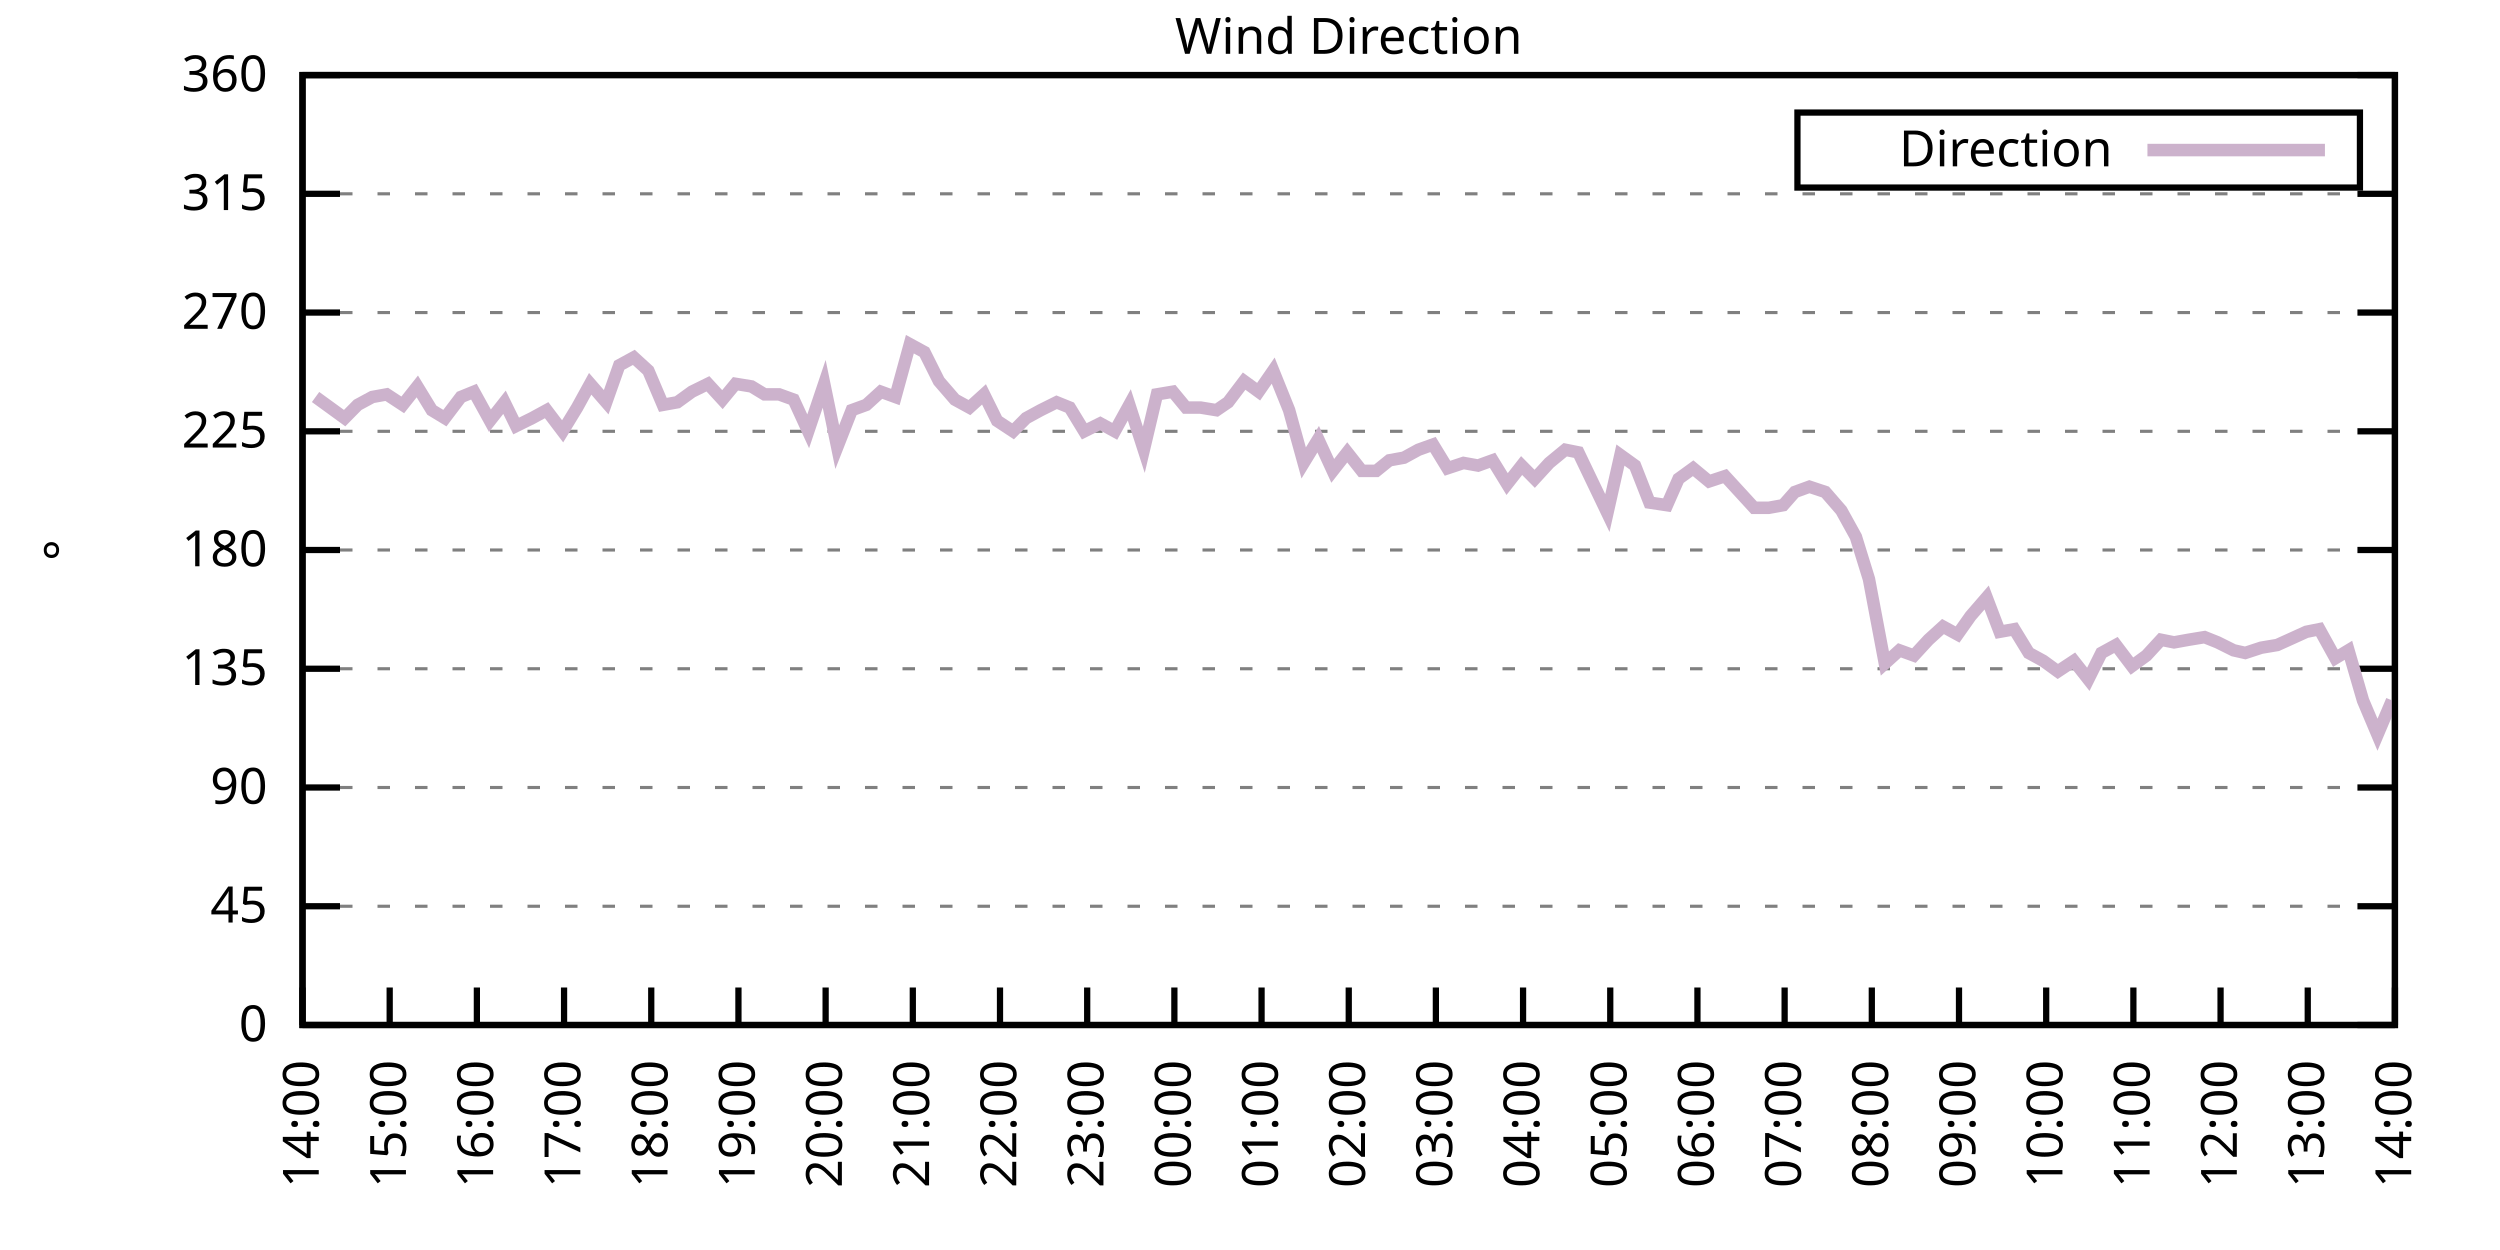
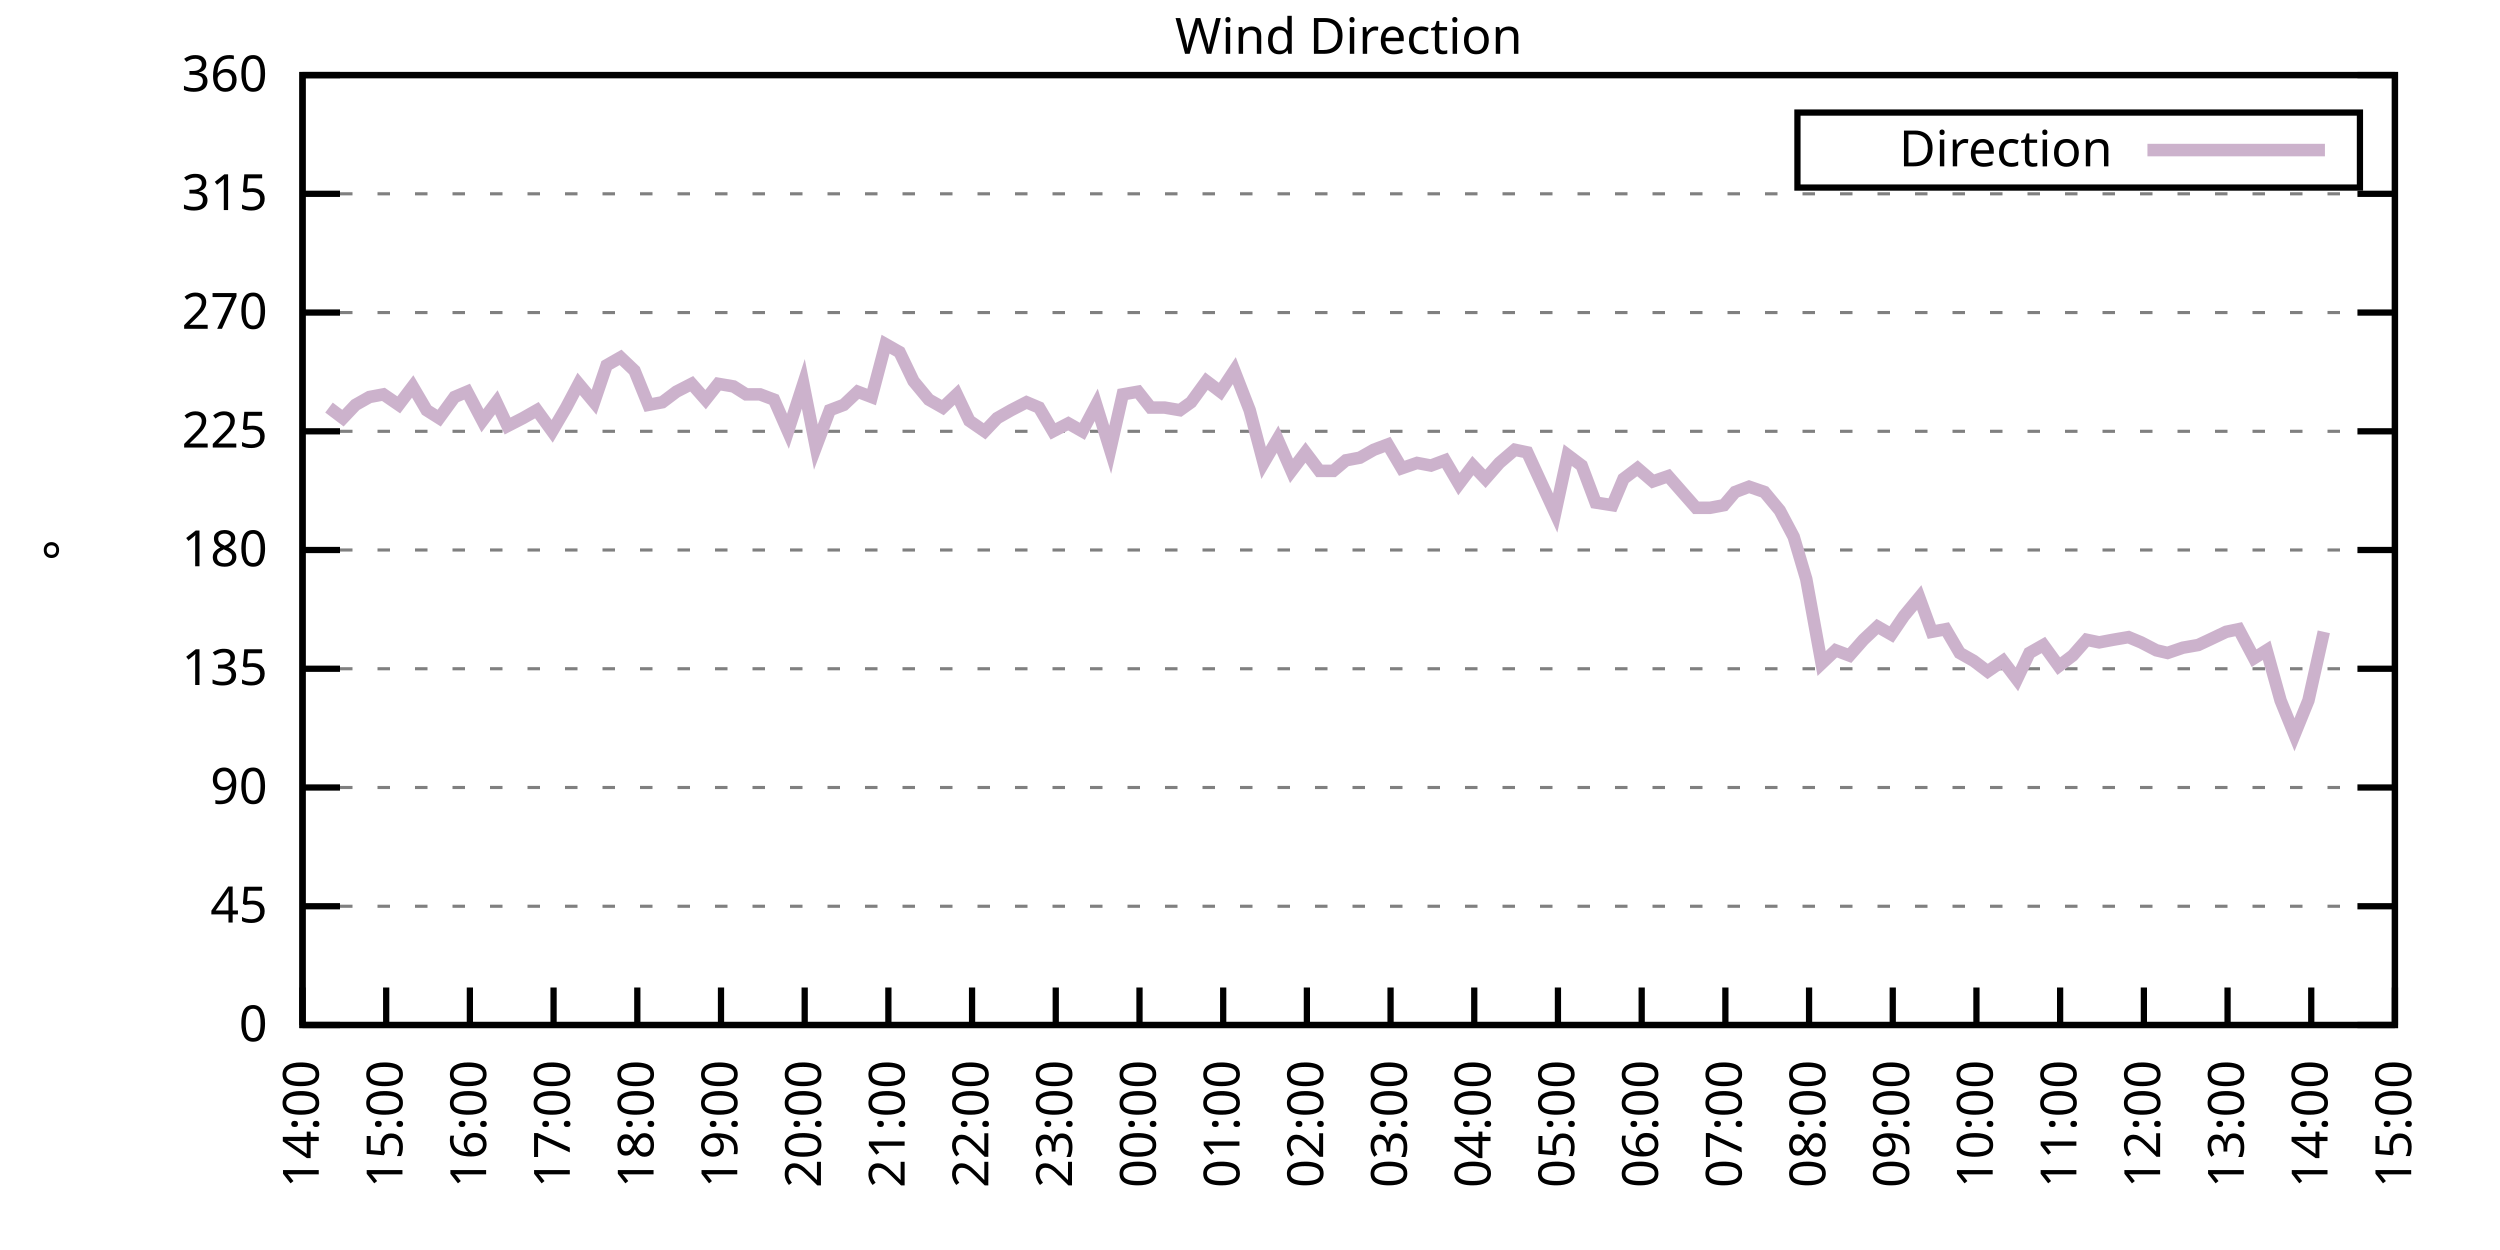
<svg xmlns="http://www.w3.org/2000/svg" xmlns:xlink="http://www.w3.org/1999/xlink" width="400" height="200" viewBox="0 0 400 200">
  <g id="gnuplot_canvas">
    <rect x="0" y="0" width="400" height="200" fill="none" />
    <defs>
      <circle id="gpDot" r="0.5" stroke-width="0.5" stroke="currentColor" />
      <path id="gpPt0" stroke-width="0.333" stroke="currentColor" d="M-1,0 h2 M0,-1 v2" />
      <path id="gpPt1" stroke-width="0.333" stroke="currentColor" d="M-1,-1 L1,1 M1,-1 L-1,1" />
      <path id="gpPt2" stroke-width="0.333" stroke="currentColor" d="M-1,0 L1,0 M0,-1 L0,1 M-1,-1 L1,1 M-1,1 L1,-1" />
      <rect id="gpPt3" stroke-width="0.333" stroke="currentColor" x="-1" y="-1" width="2" height="2" />
      <rect id="gpPt4" stroke-width="0.333" stroke="currentColor" fill="currentColor" x="-1" y="-1" width="2" height="2" />
      <circle id="gpPt5" stroke-width="0.333" stroke="currentColor" cx="0" cy="0" r="1" />
      <use xlink:href="#gpPt5" id="gpPt6" fill="currentColor" stroke="none" />
      <path id="gpPt7" stroke-width="0.333" stroke="currentColor" d="M0,-1.33 L-1.33,0.67 L1.33,0.67 z" />
      <use xlink:href="#gpPt7" id="gpPt8" fill="currentColor" stroke="none" />
      <use xlink:href="#gpPt7" id="gpPt9" stroke="currentColor" transform="rotate(180)" />
      <use xlink:href="#gpPt9" id="gpPt10" fill="currentColor" stroke="none" />
      <use xlink:href="#gpPt3" id="gpPt11" stroke="currentColor" transform="rotate(45)" />
      <use xlink:href="#gpPt11" id="gpPt12" fill="currentColor" stroke="none" />
      <path id="gpPt13" stroke-width="0.333" stroke="currentColor" d="M0,1.330 L1.265,0.411 L0.782,-1.067 L-0.782,-1.076 L-1.265,0.411 z" />
      <use xlink:href="#gpPt13" id="gpPt14" fill="currentColor" stroke="none" />
      <filter id="textbox" filterUnits="objectBoundingBox" x="0" y="0" height="1" width="1">
        <feFlood flood-color="white" flood-opacity="1" result="bgnd" />
        <feComposite in="SourceGraphic" in2="bgnd" operator="atop" />
      </filter>
      <filter id="greybox" filterUnits="objectBoundingBox" x="0" y="0" height="1" width="1">
        <feFlood flood-color="lightgrey" flood-opacity="1" result="grey" />
        <feComposite in="SourceGraphic" in2="grey" operator="atop" />
      </filter>
    </defs>
    <g fill="none" color="white" stroke="currentColor" stroke-width="1.00" stroke-linecap="butt" stroke-linejoin="miter">
</g>
    <g fill="none" color="black" stroke="currentColor" stroke-width="1.00" stroke-linecap="butt" stroke-linejoin="miter">
      <g stroke="none" shape-rendering="crispEdges">
        <polygon fill="rgb(255, 255, 255)" points="48.40,164.00 383.18,164.00 383.18,12.02 48.40,12.02 " />
      </g>
    </g>
    <g fill="none" color="black" stroke="currentColor" stroke-width="1.00" stroke-linecap="butt" stroke-linejoin="miter">
</g>
    <g fill="none" color="black" stroke="black" stroke-width="0.50" stroke-linecap="butt" stroke-linejoin="miter">
</g>
    <g fill="none" color="gray" stroke="currentColor" stroke-width="0.50" stroke-linecap="butt" stroke-linejoin="miter">
      <path stroke="gray" stroke-dasharray="2,4" class="gridline" d="M48.40,164.00 L383.19,164.00  " />
    </g>
    <g fill="none" color="gray" stroke="gray" stroke-width="1.00" stroke-linecap="butt" stroke-linejoin="miter">
</g>
    <g fill="none" color="black" stroke="currentColor" stroke-width="1.00" stroke-linecap="butt" stroke-linejoin="miter">
      <path stroke="black" d="M48.40,164.00 L54.40,164.00 M383.19,164.00 L377.19,164.00  " />
      <g transform="translate(42.80,166.60)" stroke="none" fill="black" font-family="Sans" font-size="8.00" text-anchor="end">
        <text>
          <tspan font-family="Sans"> 0</tspan>
        </text>
      </g>
    </g>
    <g fill="none" color="black" stroke="currentColor" stroke-width="1.00" stroke-linecap="butt" stroke-linejoin="miter">
</g>
    <g fill="none" color="black" stroke="black" stroke-width="0.50" stroke-linecap="butt" stroke-linejoin="miter">
</g>
    <g fill="none" color="gray" stroke="currentColor" stroke-width="0.50" stroke-linecap="butt" stroke-linejoin="miter">
      <path stroke="gray" stroke-dasharray="2,4" class="gridline" d="M48.40,145.00 L383.19,145.00  " />
    </g>
    <g fill="none" color="gray" stroke="gray" stroke-width="1.00" stroke-linecap="butt" stroke-linejoin="miter">
</g>
    <g fill="none" color="black" stroke="currentColor" stroke-width="1.00" stroke-linecap="butt" stroke-linejoin="miter">
      <path stroke="black" d="M48.40,145.00 L54.40,145.00 M383.19,145.00 L377.19,145.00  " />
      <g transform="translate(42.80,147.60)" stroke="none" fill="black" font-family="Sans" font-size="8.00" text-anchor="end">
        <text>
          <tspan font-family="Sans"> 45</tspan>
        </text>
      </g>
    </g>
    <g fill="none" color="black" stroke="currentColor" stroke-width="1.00" stroke-linecap="butt" stroke-linejoin="miter">
</g>
    <g fill="none" color="black" stroke="black" stroke-width="0.50" stroke-linecap="butt" stroke-linejoin="miter">
</g>
    <g fill="none" color="gray" stroke="currentColor" stroke-width="0.50" stroke-linecap="butt" stroke-linejoin="miter">
      <path stroke="gray" stroke-dasharray="2,4" class="gridline" d="M48.40,126.00 L383.19,126.00  " />
    </g>
    <g fill="none" color="gray" stroke="gray" stroke-width="1.00" stroke-linecap="butt" stroke-linejoin="miter">
</g>
    <g fill="none" color="black" stroke="currentColor" stroke-width="1.00" stroke-linecap="butt" stroke-linejoin="miter">
      <path stroke="black" d="M48.40,126.00 L54.40,126.00 M383.19,126.00 L377.19,126.00  " />
      <g transform="translate(42.80,128.60)" stroke="none" fill="black" font-family="Sans" font-size="8.00" text-anchor="end">
        <text>
          <tspan font-family="Sans"> 90</tspan>
        </text>
      </g>
    </g>
    <g fill="none" color="black" stroke="currentColor" stroke-width="1.00" stroke-linecap="butt" stroke-linejoin="miter">
</g>
    <g fill="none" color="black" stroke="black" stroke-width="0.50" stroke-linecap="butt" stroke-linejoin="miter">
</g>
    <g fill="none" color="gray" stroke="currentColor" stroke-width="0.50" stroke-linecap="butt" stroke-linejoin="miter">
      <path stroke="gray" stroke-dasharray="2,4" class="gridline" d="M48.40,107.00 L383.19,107.00  " />
    </g>
    <g fill="none" color="gray" stroke="gray" stroke-width="1.00" stroke-linecap="butt" stroke-linejoin="miter">
</g>
    <g fill="none" color="black" stroke="currentColor" stroke-width="1.00" stroke-linecap="butt" stroke-linejoin="miter">
      <path stroke="black" d="M48.40,107.00 L54.40,107.00 M383.19,107.00 L377.19,107.00  " />
      <g transform="translate(42.80,109.60)" stroke="none" fill="black" font-family="Sans" font-size="8.00" text-anchor="end">
        <text>
          <tspan font-family="Sans"> 135</tspan>
        </text>
      </g>
    </g>
    <g fill="none" color="black" stroke="currentColor" stroke-width="1.00" stroke-linecap="butt" stroke-linejoin="miter">
</g>
    <g fill="none" color="black" stroke="black" stroke-width="0.50" stroke-linecap="butt" stroke-linejoin="miter">
</g>
    <g fill="none" color="gray" stroke="currentColor" stroke-width="0.50" stroke-linecap="butt" stroke-linejoin="miter">
      <path stroke="gray" stroke-dasharray="2,4" class="gridline" d="M48.40,88.00 L383.19,88.00  " />
    </g>
    <g fill="none" color="gray" stroke="gray" stroke-width="1.00" stroke-linecap="butt" stroke-linejoin="miter">
</g>
    <g fill="none" color="black" stroke="currentColor" stroke-width="1.00" stroke-linecap="butt" stroke-linejoin="miter">
      <path stroke="black" d="M48.40,88.00 L54.40,88.00 M383.19,88.00 L377.19,88.00  " />
      <g transform="translate(42.80,90.60)" stroke="none" fill="black" font-family="Sans" font-size="8.00" text-anchor="end">
        <text>
          <tspan font-family="Sans"> 180</tspan>
        </text>
      </g>
    </g>
    <g fill="none" color="black" stroke="currentColor" stroke-width="1.00" stroke-linecap="butt" stroke-linejoin="miter">
</g>
    <g fill="none" color="black" stroke="black" stroke-width="0.50" stroke-linecap="butt" stroke-linejoin="miter">
</g>
    <g fill="none" color="gray" stroke="currentColor" stroke-width="0.50" stroke-linecap="butt" stroke-linejoin="miter">
      <path stroke="gray" stroke-dasharray="2,4" class="gridline" d="M48.40,69.01 L383.19,69.01  " />
    </g>
    <g fill="none" color="gray" stroke="gray" stroke-width="1.00" stroke-linecap="butt" stroke-linejoin="miter">
</g>
    <g fill="none" color="black" stroke="currentColor" stroke-width="1.00" stroke-linecap="butt" stroke-linejoin="miter">
      <path stroke="black" d="M48.40,69.01 L54.40,69.01 M383.19,69.01 L377.19,69.01  " />
      <g transform="translate(42.80,71.61)" stroke="none" fill="black" font-family="Sans" font-size="8.00" text-anchor="end">
        <text>
          <tspan font-family="Sans"> 225</tspan>
        </text>
      </g>
    </g>
    <g fill="none" color="black" stroke="currentColor" stroke-width="1.00" stroke-linecap="butt" stroke-linejoin="miter">
</g>
    <g fill="none" color="black" stroke="black" stroke-width="0.50" stroke-linecap="butt" stroke-linejoin="miter">
</g>
    <g fill="none" color="gray" stroke="currentColor" stroke-width="0.50" stroke-linecap="butt" stroke-linejoin="miter">
      <path stroke="gray" stroke-dasharray="2,4" class="gridline" d="M48.40,50.01 L383.19,50.01  " />
    </g>
    <g fill="none" color="gray" stroke="gray" stroke-width="1.00" stroke-linecap="butt" stroke-linejoin="miter">
</g>
    <g fill="none" color="black" stroke="currentColor" stroke-width="1.00" stroke-linecap="butt" stroke-linejoin="miter">
      <path stroke="black" d="M48.40,50.01 L54.40,50.01 M383.19,50.01 L377.19,50.01  " />
      <g transform="translate(42.80,52.61)" stroke="none" fill="black" font-family="Sans" font-size="8.00" text-anchor="end">
        <text>
          <tspan font-family="Sans"> 270</tspan>
        </text>
      </g>
    </g>
    <g fill="none" color="black" stroke="currentColor" stroke-width="1.00" stroke-linecap="butt" stroke-linejoin="miter">
</g>
    <g fill="none" color="black" stroke="black" stroke-width="0.50" stroke-linecap="butt" stroke-linejoin="miter">
</g>
    <g fill="none" color="gray" stroke="currentColor" stroke-width="0.50" stroke-linecap="butt" stroke-linejoin="miter">
      <path stroke="gray" stroke-dasharray="2,4" class="gridline" d="M48.40,31.01 L383.19,31.01  " />
    </g>
    <g fill="none" color="gray" stroke="gray" stroke-width="1.00" stroke-linecap="butt" stroke-linejoin="miter">
</g>
    <g fill="none" color="black" stroke="currentColor" stroke-width="1.00" stroke-linecap="butt" stroke-linejoin="miter">
      <path stroke="black" d="M48.40,31.01 L54.40,31.01 M383.19,31.01 L377.19,31.01  " />
      <g transform="translate(42.80,33.61)" stroke="none" fill="black" font-family="Sans" font-size="8.00" text-anchor="end">
        <text>
          <tspan font-family="Sans"> 315</tspan>
        </text>
      </g>
    </g>
    <g fill="none" color="black" stroke="currentColor" stroke-width="1.00" stroke-linecap="butt" stroke-linejoin="miter">
</g>
    <g fill="none" color="black" stroke="black" stroke-width="0.50" stroke-linecap="butt" stroke-linejoin="miter">
</g>
    <g fill="none" color="gray" stroke="currentColor" stroke-width="0.50" stroke-linecap="butt" stroke-linejoin="miter">
      <path stroke="gray" stroke-dasharray="2,4" class="gridline" d="M48.40,12.01 L383.19,12.01  " />
    </g>
    <g fill="none" color="gray" stroke="gray" stroke-width="1.00" stroke-linecap="butt" stroke-linejoin="miter">
</g>
    <g fill="none" color="black" stroke="currentColor" stroke-width="1.00" stroke-linecap="butt" stroke-linejoin="miter">
      <path stroke="black" d="M48.40,12.01 L54.40,12.01 M383.19,12.01 L377.19,12.01  " />
      <g transform="translate(42.80,14.61)" stroke="none" fill="black" font-family="Sans" font-size="8.00" text-anchor="end">
        <text>
          <tspan font-family="Sans"> 360</tspan>
        </text>
      </g>
    </g>
    <g fill="none" color="black" stroke="currentColor" stroke-width="1.00" stroke-linecap="butt" stroke-linejoin="miter">
      <path stroke="black" d="M48.40,164.00 L48.40,158.00  " />
      <g transform="translate(51.00,169.60) rotate(270.00)" stroke="none" fill="black" font-family="Sans" font-size="8.00" text-anchor="end">
        <text>
          <tspan font-family="Sans">14:00</tspan>
        </text>
      </g>
    </g>
    <g fill="none" color="black" stroke="currentColor" stroke-width="1.00" stroke-linecap="butt" stroke-linejoin="miter">
-       <path stroke="black" d="M62.35,164.00 L62.35,158.00  " />
-       <g transform="translate(64.95,169.60) rotate(270.00)" stroke="none" fill="black" font-family="Sans" font-size="8.00" text-anchor="end">
+       <path stroke="black" d="M61.79,164.00 L61.79,158.00  " />
+       <g transform="translate(64.39,169.60) rotate(270.00)" stroke="none" fill="black" font-family="Sans" font-size="8.00" text-anchor="end">
        <text>
          <tspan font-family="Sans">15:00</tspan>
        </text>
      </g>
    </g>
    <g fill="none" color="black" stroke="currentColor" stroke-width="1.00" stroke-linecap="butt" stroke-linejoin="miter">
-       <path stroke="black" d="M76.30,164.00 L76.30,158.00  " />
-       <g transform="translate(78.90,169.60) rotate(270.00)" stroke="none" fill="black" font-family="Sans" font-size="8.00" text-anchor="end">
+       <path stroke="black" d="M75.18,164.00 L75.18,158.00  " />
+       <g transform="translate(77.78,169.60) rotate(270.00)" stroke="none" fill="black" font-family="Sans" font-size="8.00" text-anchor="end">
        <text>
          <tspan font-family="Sans">16:00</tspan>
        </text>
      </g>
    </g>
    <g fill="none" color="black" stroke="currentColor" stroke-width="1.00" stroke-linecap="butt" stroke-linejoin="miter">
-       <path stroke="black" d="M90.25,164.00 L90.25,158.00  " />
-       <g transform="translate(92.85,169.60) rotate(270.00)" stroke="none" fill="black" font-family="Sans" font-size="8.00" text-anchor="end">
+       <path stroke="black" d="M88.57,164.00 L88.57,158.00  " />
+       <g transform="translate(91.17,169.60) rotate(270.00)" stroke="none" fill="black" font-family="Sans" font-size="8.00" text-anchor="end">
        <text>
          <tspan font-family="Sans">17:00</tspan>
        </text>
      </g>
    </g>
    <g fill="none" color="black" stroke="currentColor" stroke-width="1.00" stroke-linecap="butt" stroke-linejoin="miter">
-       <path stroke="black" d="M104.20,164.00 L104.20,158.00  " />
-       <g transform="translate(106.80,169.60) rotate(270.00)" stroke="none" fill="black" font-family="Sans" font-size="8.00" text-anchor="end">
+       <path stroke="black" d="M101.97,164.00 L101.97,158.00  " />
+       <g transform="translate(104.57,169.60) rotate(270.00)" stroke="none" fill="black" font-family="Sans" font-size="8.00" text-anchor="end">
        <text>
          <tspan font-family="Sans">18:00</tspan>
        </text>
      </g>
    </g>
    <g fill="none" color="black" stroke="currentColor" stroke-width="1.00" stroke-linecap="butt" stroke-linejoin="miter">
-       <path stroke="black" d="M118.15,164.00 L118.15,158.00  " />
-       <g transform="translate(120.75,169.60) rotate(270.00)" stroke="none" fill="black" font-family="Sans" font-size="8.00" text-anchor="end">
+       <path stroke="black" d="M115.36,164.00 L115.36,158.00  " />
+       <g transform="translate(117.96,169.60) rotate(270.00)" stroke="none" fill="black" font-family="Sans" font-size="8.00" text-anchor="end">
        <text>
          <tspan font-family="Sans">19:00</tspan>
        </text>
      </g>
    </g>
    <g fill="none" color="black" stroke="currentColor" stroke-width="1.00" stroke-linecap="butt" stroke-linejoin="miter">
-       <path stroke="black" d="M132.10,164.00 L132.10,158.00  " />
-       <g transform="translate(134.70,169.60) rotate(270.00)" stroke="none" fill="black" font-family="Sans" font-size="8.00" text-anchor="end">
+       <path stroke="black" d="M128.75,164.00 L128.75,158.00  " />
+       <g transform="translate(131.35,169.60) rotate(270.00)" stroke="none" fill="black" font-family="Sans" font-size="8.00" text-anchor="end">
        <text>
          <tspan font-family="Sans">20:00</tspan>
        </text>
      </g>
    </g>
    <g fill="none" color="black" stroke="currentColor" stroke-width="1.00" stroke-linecap="butt" stroke-linejoin="miter">
-       <path stroke="black" d="M146.05,164.00 L146.05,158.00  " />
-       <g transform="translate(148.65,169.60) rotate(270.00)" stroke="none" fill="black" font-family="Sans" font-size="8.00" text-anchor="end">
+       <path stroke="black" d="M142.14,164.00 L142.14,158.00  " />
+       <g transform="translate(144.74,169.60) rotate(270.00)" stroke="none" fill="black" font-family="Sans" font-size="8.00" text-anchor="end">
        <text>
          <tspan font-family="Sans">21:00</tspan>
        </text>
      </g>
    </g>
    <g fill="none" color="black" stroke="currentColor" stroke-width="1.00" stroke-linecap="butt" stroke-linejoin="miter">
-       <path stroke="black" d="M160.00,164.00 L160.00,158.00  " />
-       <g transform="translate(162.60,169.60) rotate(270.00)" stroke="none" fill="black" font-family="Sans" font-size="8.00" text-anchor="end">
+       <path stroke="black" d="M155.53,164.00 L155.53,158.00  " />
+       <g transform="translate(158.13,169.60) rotate(270.00)" stroke="none" fill="black" font-family="Sans" font-size="8.00" text-anchor="end">
        <text>
          <tspan font-family="Sans">22:00</tspan>
        </text>
      </g>
    </g>
    <g fill="none" color="black" stroke="currentColor" stroke-width="1.00" stroke-linecap="butt" stroke-linejoin="miter">
-       <path stroke="black" d="M173.95,164.00 L173.95,158.00  " />
-       <g transform="translate(176.55,169.60) rotate(270.00)" stroke="none" fill="black" font-family="Sans" font-size="8.00" text-anchor="end">
+       <path stroke="black" d="M168.92,164.00 L168.92,158.00  " />
+       <g transform="translate(171.52,169.60) rotate(270.00)" stroke="none" fill="black" font-family="Sans" font-size="8.00" text-anchor="end">
        <text>
          <tspan font-family="Sans">23:00</tspan>
        </text>
      </g>
    </g>
    <g fill="none" color="black" stroke="currentColor" stroke-width="1.00" stroke-linecap="butt" stroke-linejoin="miter">
-       <path stroke="black" d="M187.90,164.00 L187.90,158.00  " />
-       <g transform="translate(190.50,169.60) rotate(270.00)" stroke="none" fill="black" font-family="Sans" font-size="8.00" text-anchor="end">
+       <path stroke="black" d="M182.32,164.00 L182.32,158.00  " />
+       <g transform="translate(184.92,169.60) rotate(270.00)" stroke="none" fill="black" font-family="Sans" font-size="8.00" text-anchor="end">
        <text>
          <tspan font-family="Sans">00:00</tspan>
        </text>
      </g>
    </g>
    <g fill="none" color="black" stroke="currentColor" stroke-width="1.00" stroke-linecap="butt" stroke-linejoin="miter">
-       <path stroke="black" d="M201.85,164.00 L201.85,158.00  " />
-       <g transform="translate(204.45,169.60) rotate(270.00)" stroke="none" fill="black" font-family="Sans" font-size="8.00" text-anchor="end">
+       <path stroke="black" d="M195.71,164.00 L195.71,158.00  " />
+       <g transform="translate(198.31,169.60) rotate(270.00)" stroke="none" fill="black" font-family="Sans" font-size="8.00" text-anchor="end">
        <text>
          <tspan font-family="Sans">01:00</tspan>
        </text>
      </g>
    </g>
    <g fill="none" color="black" stroke="currentColor" stroke-width="1.00" stroke-linecap="butt" stroke-linejoin="miter">
-       <path stroke="black" d="M215.80,164.00 L215.80,158.00  " />
-       <g transform="translate(218.40,169.60) rotate(270.00)" stroke="none" fill="black" font-family="Sans" font-size="8.00" text-anchor="end">
+       <path stroke="black" d="M209.10,164.00 L209.10,158.00  " />
+       <g transform="translate(211.70,169.60) rotate(270.00)" stroke="none" fill="black" font-family="Sans" font-size="8.00" text-anchor="end">
        <text>
          <tspan font-family="Sans">02:00</tspan>
        </text>
      </g>
    </g>
    <g fill="none" color="black" stroke="currentColor" stroke-width="1.00" stroke-linecap="butt" stroke-linejoin="miter">
-       <path stroke="black" d="M229.74,164.00 L229.74,158.00  " />
-       <g transform="translate(232.34,169.60) rotate(270.00)" stroke="none" fill="black" font-family="Sans" font-size="8.00" text-anchor="end">
+       <path stroke="black" d="M222.49,164.00 L222.49,158.00  " />
+       <g transform="translate(225.09,169.60) rotate(270.00)" stroke="none" fill="black" font-family="Sans" font-size="8.00" text-anchor="end">
        <text>
          <tspan font-family="Sans">03:00</tspan>
        </text>
      </g>
    </g>
    <g fill="none" color="black" stroke="currentColor" stroke-width="1.00" stroke-linecap="butt" stroke-linejoin="miter">
-       <path stroke="black" d="M243.69,164.00 L243.69,158.00  " />
-       <g transform="translate(246.29,169.60) rotate(270.00)" stroke="none" fill="black" font-family="Sans" font-size="8.00" text-anchor="end">
+       <path stroke="black" d="M235.88,164.00 L235.88,158.00  " />
+       <g transform="translate(238.48,169.60) rotate(270.00)" stroke="none" fill="black" font-family="Sans" font-size="8.00" text-anchor="end">
        <text>
          <tspan font-family="Sans">04:00</tspan>
        </text>
      </g>
    </g>
    <g fill="none" color="black" stroke="currentColor" stroke-width="1.00" stroke-linecap="butt" stroke-linejoin="miter">
-       <path stroke="black" d="M257.64,164.00 L257.64,158.00  " />
-       <g transform="translate(260.24,169.60) rotate(270.00)" stroke="none" fill="black" font-family="Sans" font-size="8.00" text-anchor="end">
+       <path stroke="black" d="M249.27,164.00 L249.27,158.00  " />
+       <g transform="translate(251.87,169.60) rotate(270.00)" stroke="none" fill="black" font-family="Sans" font-size="8.00" text-anchor="end">
        <text>
          <tspan font-family="Sans">05:00</tspan>
        </text>
      </g>
    </g>
    <g fill="none" color="black" stroke="currentColor" stroke-width="1.00" stroke-linecap="butt" stroke-linejoin="miter">
-       <path stroke="black" d="M271.59,164.00 L271.59,158.00  " />
-       <g transform="translate(274.19,169.60) rotate(270.00)" stroke="none" fill="black" font-family="Sans" font-size="8.00" text-anchor="end">
+       <path stroke="black" d="M262.67,164.00 L262.67,158.00  " />
+       <g transform="translate(265.27,169.60) rotate(270.00)" stroke="none" fill="black" font-family="Sans" font-size="8.00" text-anchor="end">
        <text>
          <tspan font-family="Sans">06:00</tspan>
        </text>
      </g>
    </g>
    <g fill="none" color="black" stroke="currentColor" stroke-width="1.00" stroke-linecap="butt" stroke-linejoin="miter">
-       <path stroke="black" d="M285.54,164.00 L285.54,158.00  " />
-       <g transform="translate(288.14,169.60) rotate(270.00)" stroke="none" fill="black" font-family="Sans" font-size="8.00" text-anchor="end">
+       <path stroke="black" d="M276.06,164.00 L276.06,158.00  " />
+       <g transform="translate(278.66,169.60) rotate(270.00)" stroke="none" fill="black" font-family="Sans" font-size="8.00" text-anchor="end">
        <text>
          <tspan font-family="Sans">07:00</tspan>
        </text>
      </g>
    </g>
    <g fill="none" color="black" stroke="currentColor" stroke-width="1.00" stroke-linecap="butt" stroke-linejoin="miter">
-       <path stroke="black" d="M299.49,164.00 L299.49,158.00  " />
-       <g transform="translate(302.09,169.60) rotate(270.00)" stroke="none" fill="black" font-family="Sans" font-size="8.00" text-anchor="end">
+       <path stroke="black" d="M289.45,164.00 L289.45,158.00  " />
+       <g transform="translate(292.05,169.60) rotate(270.00)" stroke="none" fill="black" font-family="Sans" font-size="8.00" text-anchor="end">
        <text>
          <tspan font-family="Sans">08:00</tspan>
        </text>
      </g>
    </g>
    <g fill="none" color="black" stroke="currentColor" stroke-width="1.00" stroke-linecap="butt" stroke-linejoin="miter">
-       <path stroke="black" d="M313.44,164.00 L313.44,158.00  " />
-       <g transform="translate(316.04,169.60) rotate(270.00)" stroke="none" fill="black" font-family="Sans" font-size="8.00" text-anchor="end">
+       <path stroke="black" d="M302.84,164.00 L302.84,158.00  " />
+       <g transform="translate(305.44,169.60) rotate(270.00)" stroke="none" fill="black" font-family="Sans" font-size="8.00" text-anchor="end">
        <text>
          <tspan font-family="Sans">09:00</tspan>
        </text>
      </g>
    </g>
    <g fill="none" color="black" stroke="currentColor" stroke-width="1.00" stroke-linecap="butt" stroke-linejoin="miter">
-       <path stroke="black" d="M327.39,164.00 L327.39,158.00  " />
-       <g transform="translate(329.99,169.60) rotate(270.00)" stroke="none" fill="black" font-family="Sans" font-size="8.00" text-anchor="end">
+       <path stroke="black" d="M316.23,164.00 L316.23,158.00  " />
+       <g transform="translate(318.83,169.60) rotate(270.00)" stroke="none" fill="black" font-family="Sans" font-size="8.00" text-anchor="end">
        <text>
          <tspan font-family="Sans">10:00</tspan>
        </text>
      </g>
    </g>
    <g fill="none" color="black" stroke="currentColor" stroke-width="1.00" stroke-linecap="butt" stroke-linejoin="miter">
-       <path stroke="black" d="M341.34,164.00 L341.34,158.00  " />
-       <g transform="translate(343.94,169.60) rotate(270.00)" stroke="none" fill="black" font-family="Sans" font-size="8.00" text-anchor="end">
+       <path stroke="black" d="M329.62,164.00 L329.62,158.00  " />
+       <g transform="translate(332.22,169.60) rotate(270.00)" stroke="none" fill="black" font-family="Sans" font-size="8.00" text-anchor="end">
        <text>
          <tspan font-family="Sans">11:00</tspan>
        </text>
      </g>
    </g>
    <g fill="none" color="black" stroke="currentColor" stroke-width="1.00" stroke-linecap="butt" stroke-linejoin="miter">
-       <path stroke="black" d="M355.29,164.00 L355.29,158.00  " />
-       <g transform="translate(357.89,169.60) rotate(270.00)" stroke="none" fill="black" font-family="Sans" font-size="8.00" text-anchor="end">
+       <path stroke="black" d="M343.02,164.00 L343.02,158.00  " />
+       <g transform="translate(345.62,169.60) rotate(270.00)" stroke="none" fill="black" font-family="Sans" font-size="8.00" text-anchor="end">
        <text>
          <tspan font-family="Sans">12:00</tspan>
        </text>
      </g>
    </g>
    <g fill="none" color="black" stroke="currentColor" stroke-width="1.00" stroke-linecap="butt" stroke-linejoin="miter">
-       <path stroke="black" d="M369.24,164.00 L369.24,158.00  " />
-       <g transform="translate(371.84,169.60) rotate(270.00)" stroke="none" fill="black" font-family="Sans" font-size="8.00" text-anchor="end">
+       <path stroke="black" d="M356.41,164.00 L356.41,158.00  " />
+       <g transform="translate(359.01,169.60) rotate(270.00)" stroke="none" fill="black" font-family="Sans" font-size="8.00" text-anchor="end">
        <text>
          <tspan font-family="Sans">13:00</tspan>
+         </text>
+       </g>
+     </g>
+     <g fill="none" color="black" stroke="currentColor" stroke-width="1.00" stroke-linecap="butt" stroke-linejoin="miter">
+       <path stroke="black" d="M369.80,164.00 L369.80,158.00  " />
+       <g transform="translate(372.40,169.60) rotate(270.00)" stroke="none" fill="black" font-family="Sans" font-size="8.00" text-anchor="end">
+         <text>
+           <tspan font-family="Sans">14:00</tspan>
        </text>
      </g>
    </g>
    <g fill="none" color="black" stroke="currentColor" stroke-width="1.00" stroke-linecap="butt" stroke-linejoin="miter">
      <path stroke="black" d="M383.19,164.00 L383.19,158.00  " />
      <g transform="translate(385.79,169.60) rotate(270.00)" stroke="none" fill="black" font-family="Sans" font-size="8.00" text-anchor="end">
        <text>
-           <tspan font-family="Sans">14:00</tspan>
+           <tspan font-family="Sans">15:00</tspan>
        </text>
      </g>
    </g>
    <g fill="none" color="black" stroke="currentColor" stroke-width="1.00" stroke-linecap="butt" stroke-linejoin="miter">
</g>
    <g fill="none" color="black" stroke="currentColor" stroke-width="1.00" stroke-linecap="butt" stroke-linejoin="miter">
      <path stroke="black" d="M48.40,12.01 L48.40,164.00 L383.19,164.00 L383.19,12.01 L48.40,12.01 Z  " />
    </g>
    <g fill="none" color="black" stroke="currentColor" stroke-width="1.00" stroke-linecap="butt" stroke-linejoin="miter">
</g>
    <g fill="none" color="black" stroke="currentColor" stroke-width="1.00" stroke-linecap="butt" stroke-linejoin="miter">
      <path stroke="black" d="M287.59,30.01 L287.59,18.01 L377.59,18.01 L377.59,30.01 L287.59,30.01 Z  " />
    </g>
    <g id="Wind_direction_plot_1">
      <g fill="none" color="white" stroke="black" stroke-width="2.00" stroke-linecap="butt" stroke-linejoin="miter">
</g>
      <g fill="none" color="black" stroke="currentColor" stroke-width="2.00" stroke-linecap="butt" stroke-linejoin="miter">
        <g transform="translate(337.99,26.61)" stroke="none" fill="black" font-family="Sans" font-size="8.00" text-anchor="end">
          <text>
            <tspan font-family="Sans">Direction</tspan>
          </text>
        </g>
      </g>
      <g fill="none" color="black" stroke="currentColor" stroke-width="2.00" stroke-linecap="butt" stroke-linejoin="miter">
-         <path stroke="rgb(204, 178, 204)" d="M343.59,24.01 L371.99,24.01 M50.49,63.52 L52.82,65.21 L55.14,66.90 L57.23,64.78 L59.56,63.52 L61.88,63.10   L64.44,64.78 L66.77,61.83 L69.09,65.63 L71.18,66.90 L73.74,63.52 L75.83,62.67 L78.39,67.32 L80.72,64.36   L82.58,68.16 L85.13,66.90 L87.46,65.63 L90.02,69.01 L92.34,65.21 L94.43,61.41 L96.99,64.36 L99.08,58.45   L101.41,57.18 L103.73,59.30 L106.06,64.78 L108.38,64.36 L110.71,62.67 L113.27,61.41 L115.59,63.94 L117.68,61.41   L120.24,61.83 L122.33,63.10 L124.66,63.10 L126.98,63.94 L129.31,69.01 L131.87,61.41 L133.96,71.54 L136.28,65.63   L138.61,64.78 L140.93,62.67 L143.26,63.52 L145.58,55.07 L147.91,56.34 L150.23,60.98 L152.79,63.94 L155.11,65.21   L157.44,63.10 L159.53,67.32 L162.09,69.01 L164.18,66.90 L166.51,65.63 L169.06,64.36 L171.16,65.21 L173.48,69.01   L176.04,67.74 L178.36,69.01 L180.69,64.78 L183.01,71.96 L185.11,63.10 L187.66,62.67 L189.76,65.21 L192.08,65.21   L194.64,65.63 L196.50,64.36 L199.06,60.98 L201.38,62.67 L203.71,59.30 L206.26,65.63 L208.59,74.07 L210.91,70.27   L213.24,75.34 L215.56,72.38 L217.89,75.34 L220.21,75.34 L222.30,73.65 L224.63,73.23 L226.95,71.96 L229.28,71.12   L231.60,74.92 L234.16,74.07 L236.49,74.49 L238.81,73.65 L241.14,77.45 L243.46,74.49 L245.55,76.61 L247.88,74.07   L250.44,71.96 L252.53,72.38 L257.18,82.09 L259.27,72.81 L261.60,74.49 L263.92,80.41 L266.71,80.83 L268.57,76.61   L270.90,74.92 L273.45,77.03 L276.01,76.18 L278.34,78.72 L280.66,81.25 L282.99,81.25 L285.31,80.83 L287.17,78.72   L289.50,77.87 L292.05,78.72 L294.61,81.67 L296.94,85.89 L299.03,92.65 L301.58,106.16 L303.91,104.05 L306.23,104.89   L308.56,102.36 L310.88,100.25 L313.21,101.52 L315.30,98.56 L317.86,95.60 L319.95,101.09 L322.28,100.67 L324.60,104.47   L326.93,105.74 L329.25,107.43 L331.81,105.74 L334.13,108.69 L336.23,104.47 L338.55,103.20 L341.11,106.58 L343.43,104.89   L345.76,102.36 L347.85,102.78 L350.18,102.36 L352.73,101.94 L354.83,102.78 L357.38,104.05 L359.24,104.47 L361.80,103.63   L364.36,103.20 L366.22,102.36 L369.01,101.09 L371.10,100.67 L373.66,105.31 L375.75,104.05 L378.08,112.07 L380.40,117.56   L382.73,112.07  " />
+         <path stroke="rgb(204, 178, 204)" d="M343.59,24.01 L371.99,24.01 M52.64,65.21 L54.87,66.90 L56.88,64.78 L59.11,63.52 L61.35,63.10 L63.80,64.78   L66.03,61.83 L68.26,65.63 L70.27,66.90 L72.73,63.52 L74.74,62.67 L77.19,67.32 L79.42,64.36 L81.21,68.16   L83.66,66.90 L85.90,65.63 L88.35,69.01 L90.58,65.21 L92.59,61.41 L95.05,64.36 L97.06,58.45 L99.29,57.18   L101.52,59.30 L103.75,64.78 L105.98,64.36 L108.22,62.67 L110.67,61.41 L112.90,63.94 L114.91,61.41 L117.37,61.83   L119.38,63.10 L121.61,63.10 L123.84,63.94 L126.07,69.01 L128.53,61.41 L130.54,71.54 L132.77,65.63 L135.00,64.78   L137.23,62.67 L139.46,63.52 L141.69,55.07 L143.93,56.34 L146.16,60.98 L148.61,63.94 L150.85,65.21 L153.08,63.10   L155.09,67.32 L157.54,69.01 L159.55,66.90 L161.78,65.63 L164.24,64.36 L166.25,65.21 L168.48,69.01 L170.93,67.74   L173.17,69.01 L175.40,64.78 L177.63,71.96 L179.64,63.10 L182.09,62.67 L184.10,65.21 L186.33,65.21 L188.79,65.63   L190.57,64.36 L193.03,60.98 L195.26,62.67 L197.49,59.30 L199.95,65.63 L202.18,74.07 L204.41,70.27 L206.64,75.34   L208.88,72.38 L211.11,75.34 L213.34,75.34 L215.35,73.65 L217.58,73.23 L219.81,71.96 L222.04,71.12 L224.28,74.92   L226.73,74.07 L228.96,74.49 L231.20,73.65 L233.43,77.45 L235.66,74.49 L237.67,76.61 L239.90,74.07 L242.36,71.96   L244.36,72.38 L248.83,82.09 L250.84,72.81 L253.07,74.49 L255.30,80.41 L257.98,80.83 L259.76,76.61 L262.00,74.92   L264.45,77.03 L266.91,76.18 L269.14,78.72 L271.37,81.25 L273.60,81.25 L275.83,80.83 L277.62,78.72 L279.85,77.87   L282.31,78.72 L284.76,81.67 L286.99,85.89 L289.00,92.65 L291.46,106.16 L293.69,104.05 L295.92,104.89 L298.15,102.36   L300.39,100.25 L302.62,101.52 L304.63,98.56 L307.08,95.60 L309.09,101.09 L311.32,100.67 L313.55,104.47 L315.79,105.74   L318.02,107.43 L320.47,105.74 L322.70,108.69 L324.71,104.47 L326.95,103.20 L329.40,106.58 L331.63,104.89 L333.86,102.36   L335.87,102.78 L338.10,102.36 L340.56,101.94 L342.57,102.78 L345.02,104.05 L346.81,104.47 L349.26,103.63 L351.72,103.20   L353.51,102.36 L356.18,101.09 L358.19,100.67 L360.65,105.31 L362.66,104.05 L364.89,112.07 L367.12,117.56 L369.35,112.07   L371.81,101.09  " />
      </g>
    </g>
    <g fill="none" color="black" stroke="currentColor" stroke-width="2.00" stroke-linecap="butt" stroke-linejoin="miter">
</g>
    <g fill="none" color="black" stroke="black" stroke-width="1.00" stroke-linecap="butt" stroke-linejoin="miter">
</g>
    <g fill="none" color="black" stroke="currentColor" stroke-width="1.00" stroke-linecap="butt" stroke-linejoin="miter">
      <path stroke="black" d="M48.40,12.01 L48.40,164.00 L383.19,164.00 L383.19,12.01 L48.40,12.01 Z  " />
      <g transform="translate(12.80,88.01) rotate(270.00)" stroke="none" fill="black" font-family="Sans" font-size="8.00" text-anchor="middle">
        <text>
          <tspan font-family="Sans">°</tspan>
        </text>
      </g>
    </g>
    <g fill="none" color="black" stroke="currentColor" stroke-width="1.00" stroke-linecap="butt" stroke-linejoin="miter">
</g>
    <g fill="none" color="black" stroke="currentColor" stroke-width="1.00" stroke-linecap="butt" stroke-linejoin="miter">
      <g transform="translate(215.79,8.61)" stroke="none" fill="black" font-family="Sans" font-size="8.00" text-anchor="middle">
        <text>
          <tspan font-family="Sans">Wind Direction</tspan>
        </text>
      </g>
    </g>
    <g fill="none" color="black" stroke="currentColor" stroke-width="1.00" stroke-linecap="butt" stroke-linejoin="miter">
</g>
  </g>
</svg>
